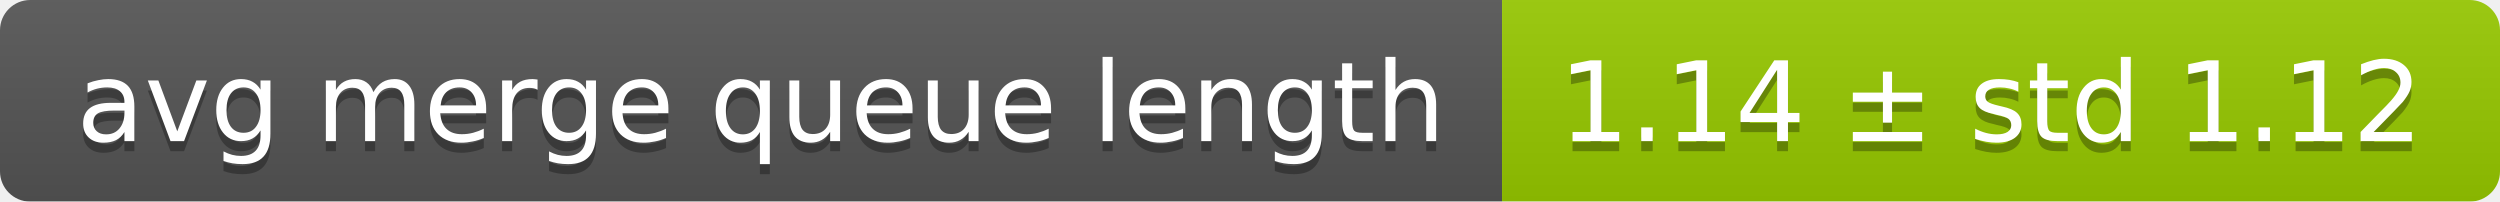
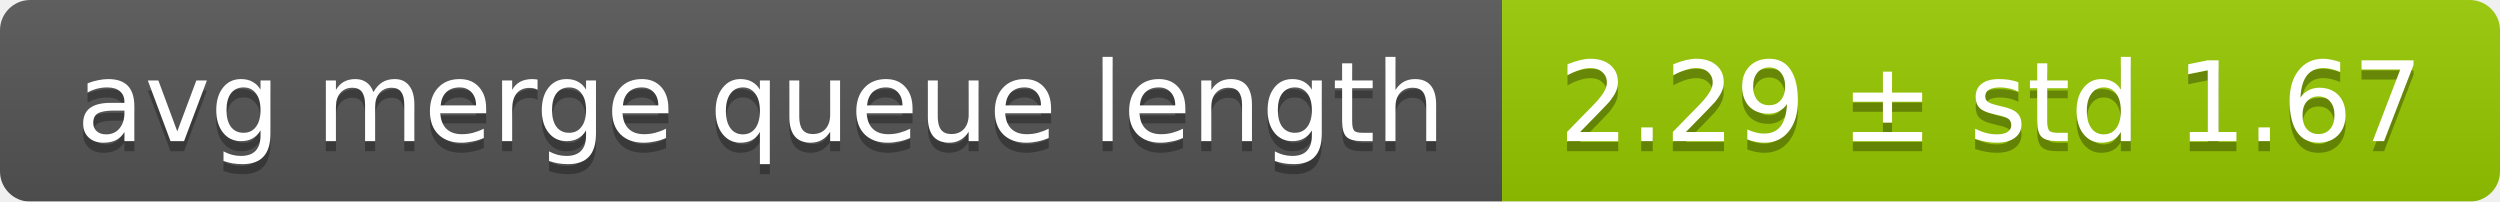
<svg xmlns="http://www.w3.org/2000/svg" width="248" height="20">
  <linearGradient id="smooth" x2="0" y2="100%">
    <stop offset="0" stop-color="#bbb" stop-opacity=".1" />
    <stop offset="1" stop-opacity=".1" />
  </linearGradient>
  <mask id="round">
    <rect width="248" height="20" rx="3" fill="#fff" />
  </mask>
  <g mask="url(#round)">
    <rect width="149" height="20" fill="#555" />
    <rect x="149" width="99" height="20" fill="#97ca00" />
    <rect width="248" height="20" fill="url(#smooth)" />
  </g>
  <g fill="#fff" text-anchor="middle" font-family="DejaVu Sans,Verdana,Geneva,sans-serif" font-size="11">
    <text x="75.5" y="15" fill="#010101" fill-opacity=".3">avg merge queue length</text>
    <text x="75.5" y="14">avg merge queue length</text>
-     <text x="197.5" y="15" fill="#010101" fill-opacity=".3">1.14 ± std 1.12</text>
-     <text x="197.5" y="14">1.14 ± std 1.12</text>
+     <text x="197.5" y="15" fill="#010101" fill-opacity=".3">2.29 ± std 1.67</text>
+     <text x="197.5" y="14">2.29 ± std 1.67</text>
  </g>
</svg>
